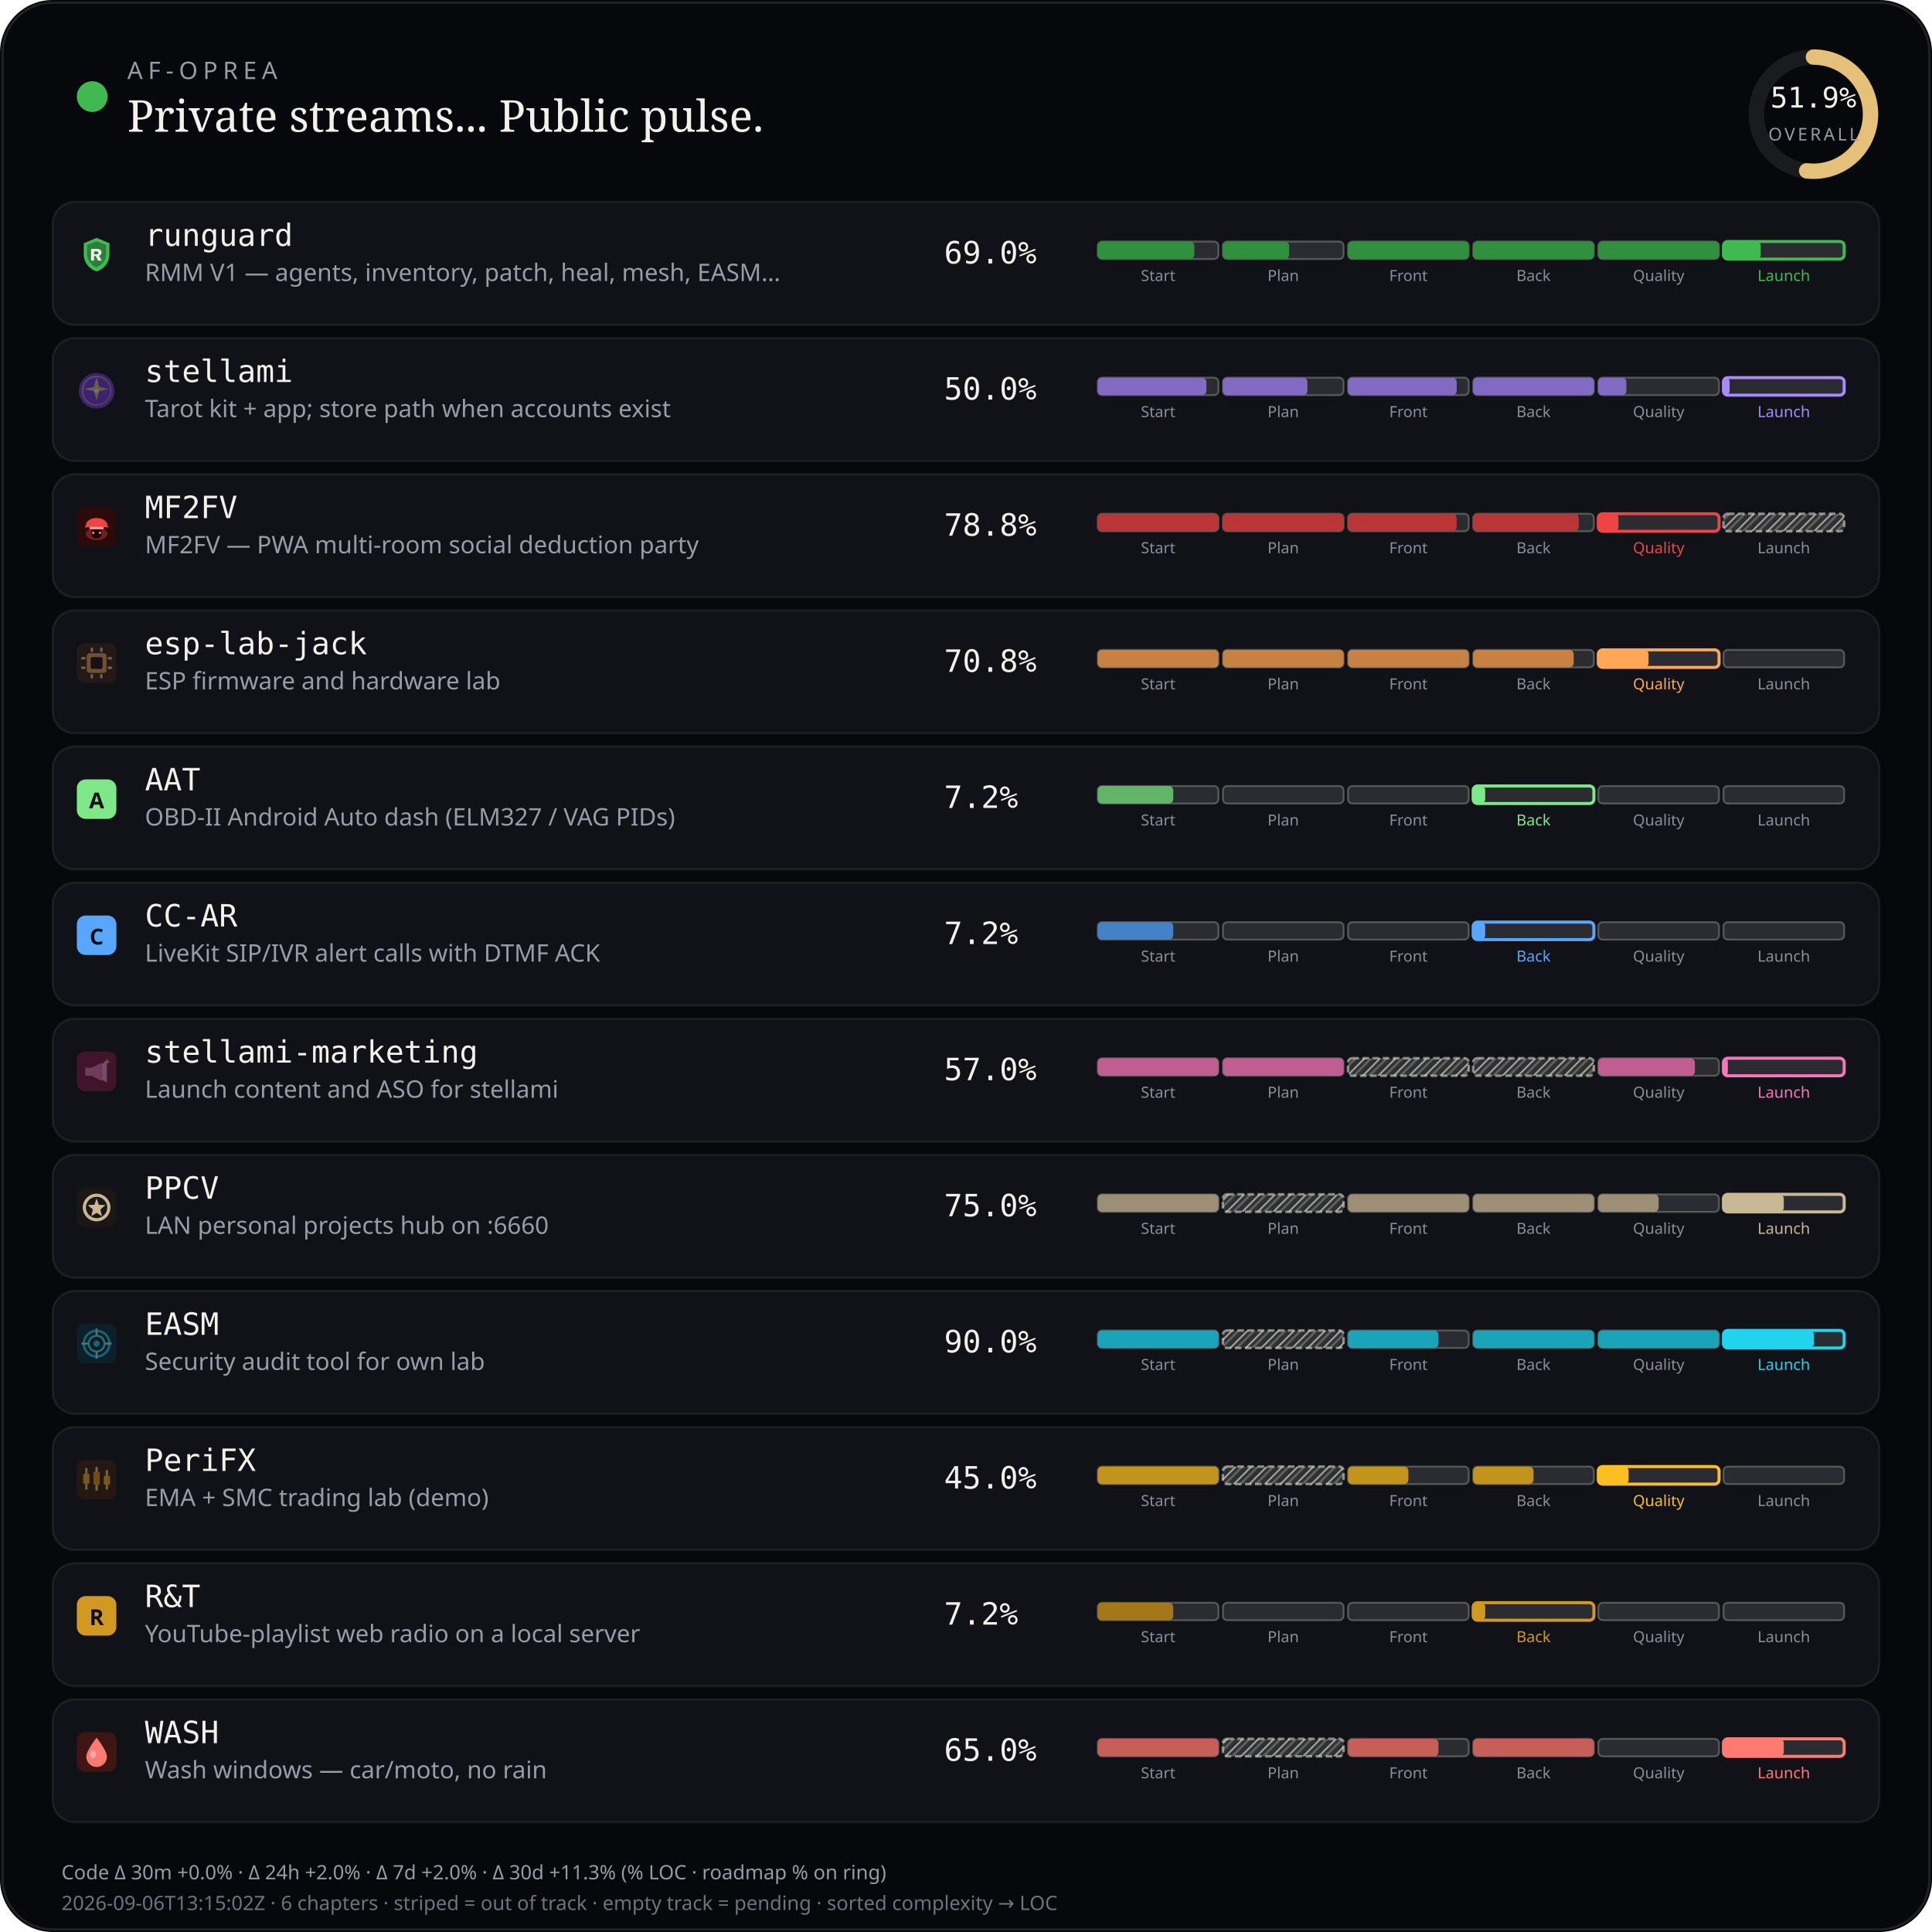
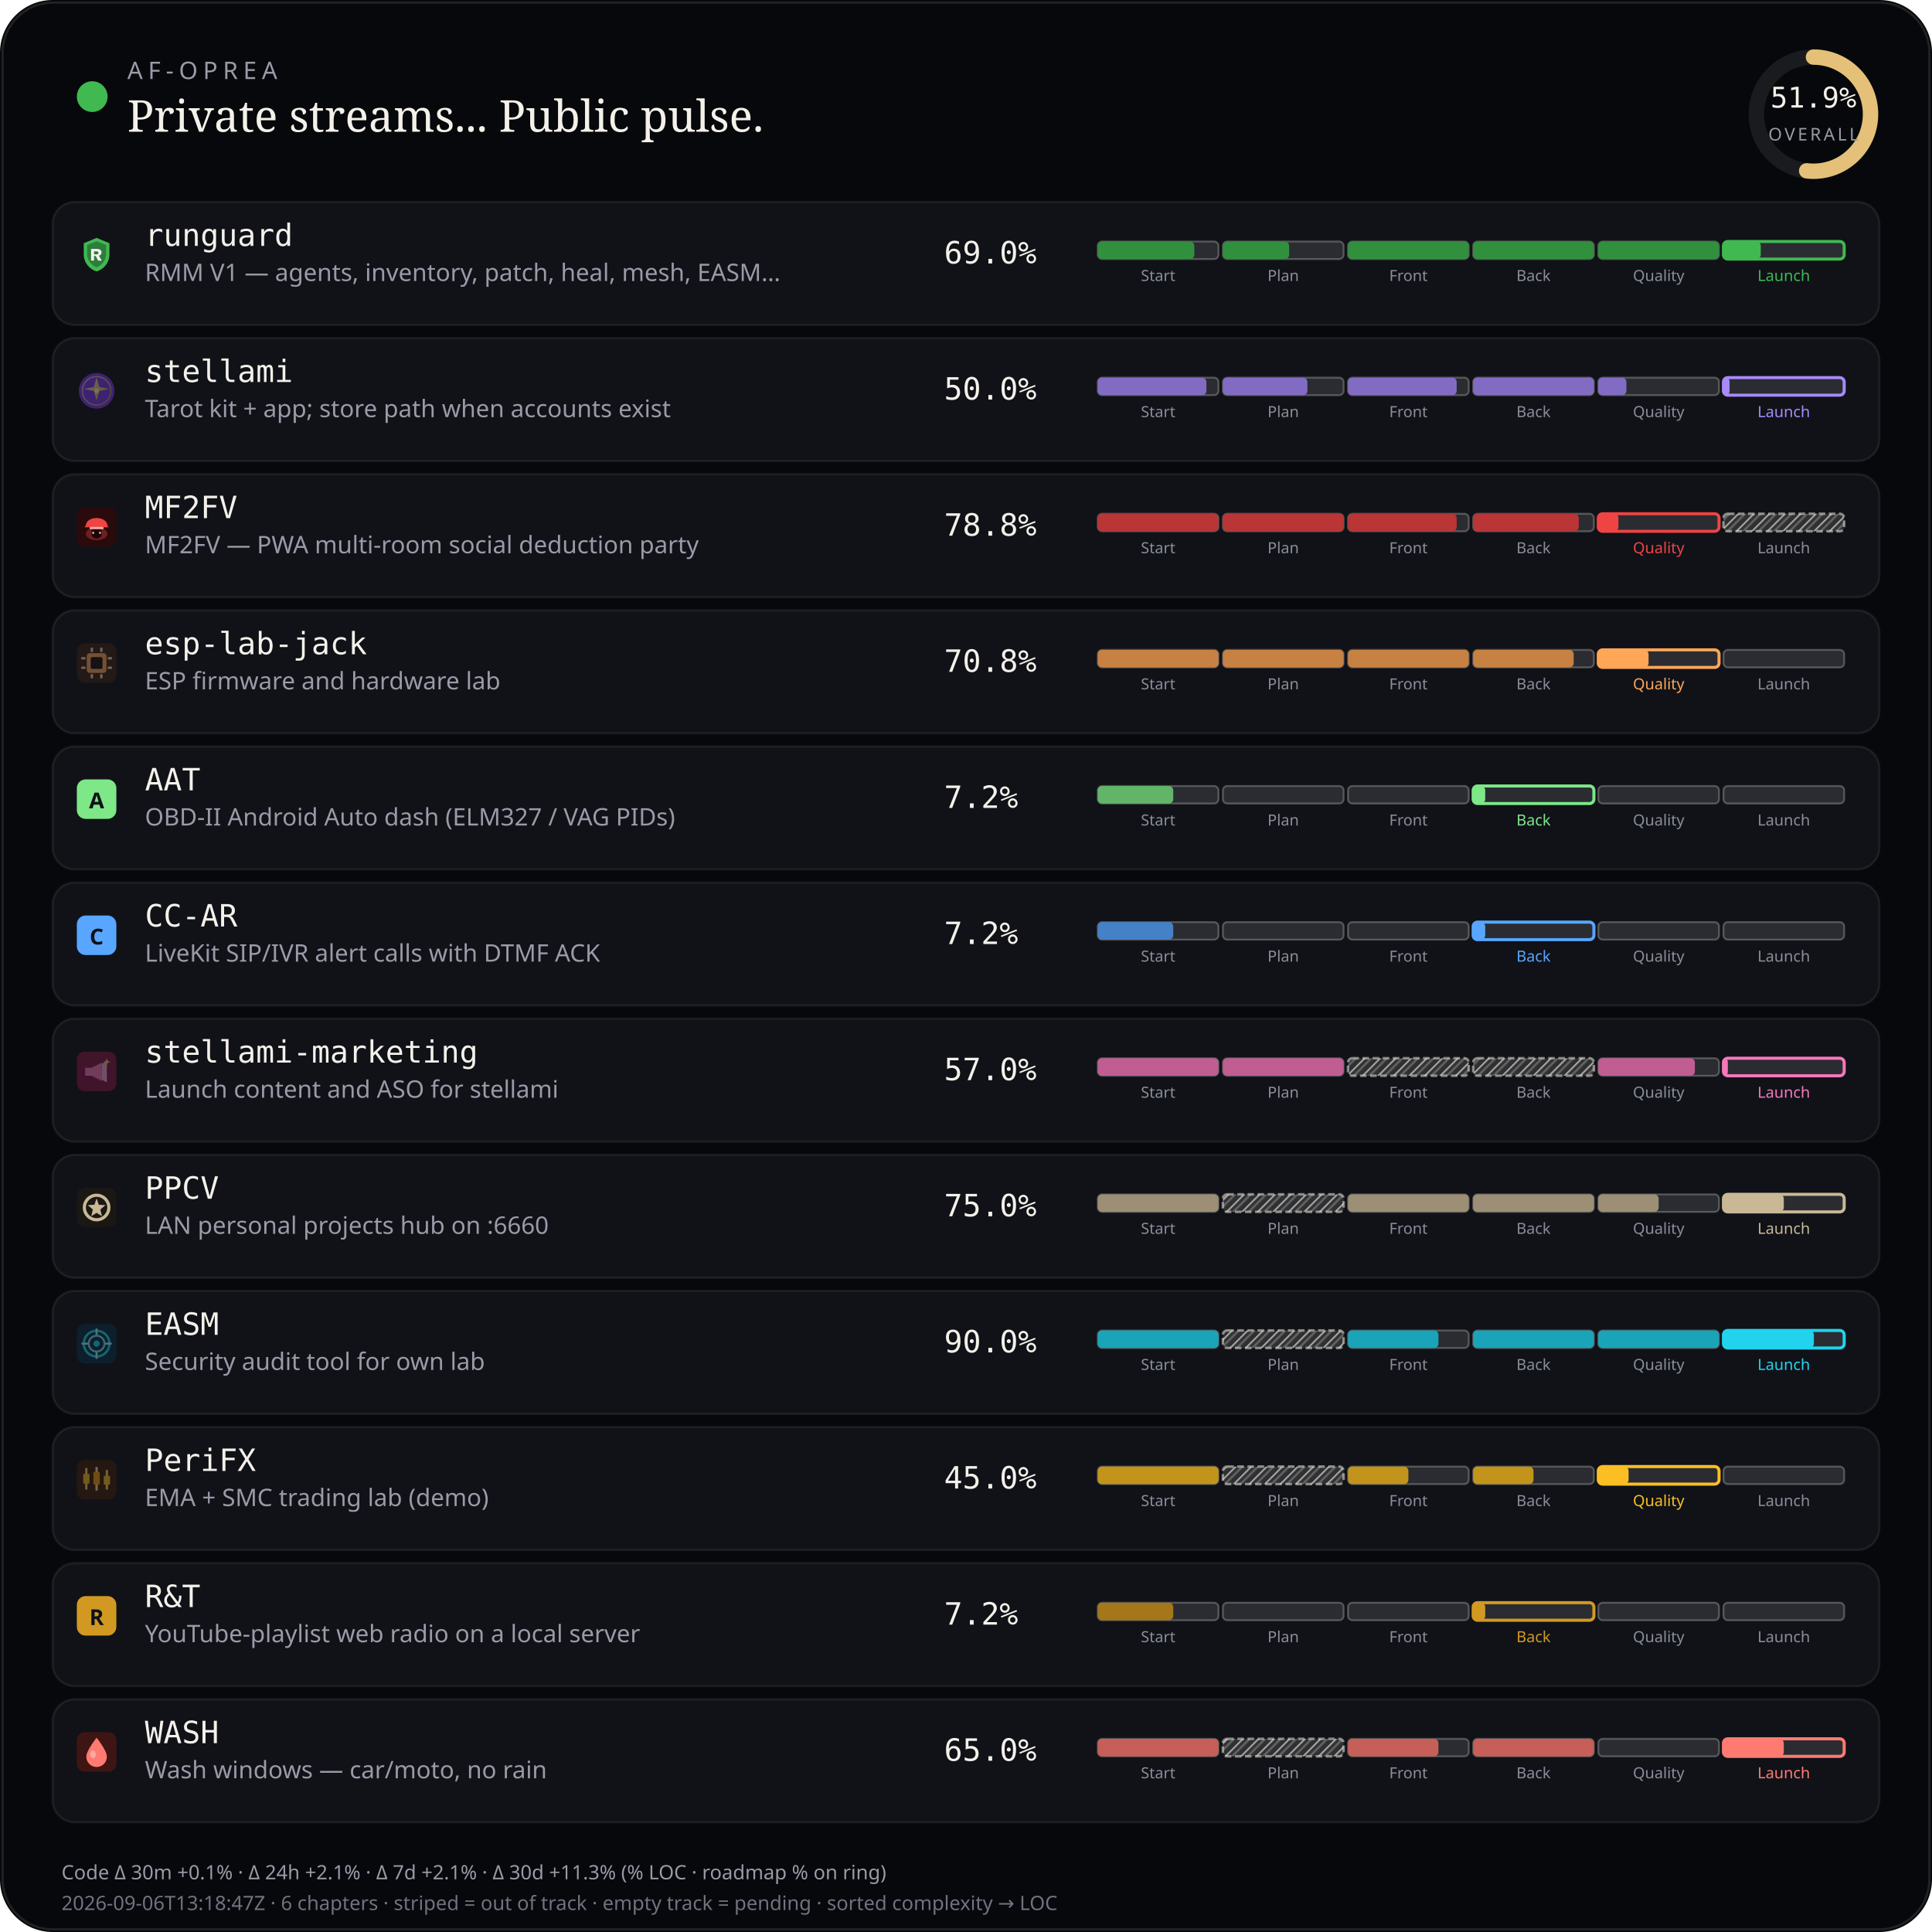
<svg xmlns="http://www.w3.org/2000/svg" viewBox="0 0 880 880" width="880" height="880" role="img" aria-label="AF-Oprea public work pulse">
  <defs>
    <pattern id="chSkip" width="5" height="5" patternUnits="userSpaceOnUse" patternTransform="rotate(45)">
      <line x1="0" y1="0" x2="0" y2="5" stroke="rgba(232,228,214,0.62)" stroke-width="1.6" />
      <line x1="2.5" y1="0" x2="2.5" y2="5" stroke="rgba(232,228,214,0.28)" stroke-width="1" />
    </pattern>
  </defs>
  <rect width="880" height="880" rx="24" fill="#07080b" />
  <rect x="1.2" y="1.2" width="877.6" height="877.6" rx="22.8" fill="none" stroke="rgba(232,228,214,0.12)" />
  <circle cx="42" cy="44" r="7" fill="#3fb950" />
  <text x="58" y="36" fill="#9a9aa8" font-size="11" font-family="ui-sans-serif, system-ui, sans-serif" letter-spacing="2.4">AF-OPREA</text>
  <text x="58" y="60" fill="#f4f1ea" font-size="20" font-family="ui-serif, Georgia, serif">Private streams... Public pulse.</text>
  <g transform="translate(790,16)">
    <circle cx="36" cy="36" r="26" fill="none" stroke="rgba(255,255,255,0.08)" stroke-width="7" />
    <circle cx="36" cy="36" r="26" fill="none" stroke="#e4c078" stroke-width="7" stroke-linecap="round" stroke-dasharray="163.36" stroke-dashoffset="78.58" transform="rotate(-90 36 36)" />
    <text x="36" y="33" text-anchor="middle" fill="#f4f1ea" font-size="13" font-family="ui-monospace, monospace">51.9%</text>
    <text x="36" y="48" text-anchor="middle" fill="#9a9aa8" font-size="8" font-family="ui-sans-serif, system-ui, sans-serif" letter-spacing="1.2">OVERALL</text>
  </g>
  <rect x="24" y="92" width="832" height="56" rx="10" fill="#101218" stroke="rgba(232,228,214,0.08)" />
  <g id="stream_logo_runguard" class="stream_logo" data-stream="runguard" transform="translate(35.0,107.0) scale(0.9)" opacity="1.0">
    <path fill="#3fb950" d="M10 1.5 L16.5 4.2 V9.8 C16.5 14.1 13.6 17.4 10 18.5 C6.4 17.4 3.5 14.1 3.5 9.8 V4.2 Z" />
    <path fill="#0d1117" fill-opacity=".35" d="M10 3.2 L14.8 5.1 V9.7 C14.8 12.9 12.6 15.4 10 16.4 C7.4 15.4 5.2 12.9 5.2 9.7 V5.1 Z" />
    <path fill="#f4f1ea" d="M7.2 7.1h3.1c1.35 0 2.2.7 2.2 1.75 0 .85-.5 1.45-1.35 1.65L12.6 13h-1.85l-1.2-2.35H8.7V13H7.2V7.1zm1.5 1.2v1.55h1.35c.55 0 .9-.28.9-.75s-.35-.8-.9-.8H8.7z" />
  </g>
  <use class="stream_logo" data-stream="runguard" href="#stream_logo_runguard" x="35.0" y="107.0" width="18" height="18" opacity="0" />
  <text x="66" y="112" fill="#f4f1ea" font-size="14" font-family="ui-monospace, SFMono-Regular, monospace">runguard</text>
  <text x="66" y="128" fill="#9a9aa8" font-size="11" font-family="ui-sans-serif, system-ui, sans-serif">RMM V1 — agents, inventory, patch, heal, mesh, EASM…</text>
  <text x="430" y="120" fill="#f4f1ea" font-size="14" font-family="ui-monospace, SFMono-Regular, monospace">69.0%</text>
  <rect x="500.0" y="110.0" width="55.0" height="8.0" rx="2" fill="rgba(255,255,255,0.11)" stroke="rgba(232,228,214,0.28)" stroke-width="0.85" />
  <rect x="500.0" y="110.0" width="44.0" height="8.0" rx="2" fill="#31903e" />
  <text x="527.5" y="128.0" text-anchor="middle" fill="#8a8e9a" font-size="7" font-family="ui-sans-serif, system-ui, sans-serif">Start</text>
  <rect x="557.0" y="110.0" width="55.0" height="8.0" rx="2" fill="rgba(255,255,255,0.11)" stroke="rgba(232,228,214,0.28)" stroke-width="0.85" />
  <rect x="557.0" y="110.0" width="30.2" height="8.0" rx="2" fill="#31903e" />
  <text x="584.5" y="128.0" text-anchor="middle" fill="#8a8e9a" font-size="7" font-family="ui-sans-serif, system-ui, sans-serif">Plan</text>
  <rect x="614.0" y="110.0" width="55.0" height="8.0" rx="2" fill="rgba(255,255,255,0.11)" stroke="rgba(232,228,214,0.28)" stroke-width="0.85" />
  <rect x="614.0" y="110.0" width="55.0" height="8.0" rx="2" fill="#31903e" />
  <text x="641.5" y="128.0" text-anchor="middle" fill="#8a8e9a" font-size="7" font-family="ui-sans-serif, system-ui, sans-serif">Front</text>
  <rect x="671.0" y="110.0" width="55.0" height="8.0" rx="2" fill="rgba(255,255,255,0.11)" stroke="rgba(232,228,214,0.28)" stroke-width="0.85" />
  <rect x="671.0" y="110.0" width="55.0" height="8.0" rx="2" fill="#31903e" />
  <text x="698.5" y="128.0" text-anchor="middle" fill="#8a8e9a" font-size="7" font-family="ui-sans-serif, system-ui, sans-serif">Back</text>
  <rect x="728.0" y="110.0" width="55.0" height="8.0" rx="2" fill="rgba(255,255,255,0.11)" stroke="rgba(232,228,214,0.28)" stroke-width="0.85" />
  <rect x="728.0" y="110.0" width="55.0" height="8.0" rx="2" fill="#31903e" />
  <text x="755.5" y="128.0" text-anchor="middle" fill="#8a8e9a" font-size="7" font-family="ui-sans-serif, system-ui, sans-serif">Quality</text>
  <rect x="785.0" y="110.0" width="55.0" height="8.0" rx="2" fill="rgba(255,255,255,0.11)" stroke="#3fb950" stroke-width="1.4" />
  <rect x="785.0" y="110.0" width="17.0" height="8.0" rx="2" fill="#3fb950" />
  <text x="812.5" y="128.0" text-anchor="middle" fill="#3fb950" font-size="7" font-family="ui-sans-serif, system-ui, sans-serif">Launch</text>
  <rect x="24" y="154" width="832" height="56" rx="10" fill="#101218" stroke="rgba(232,228,214,0.08)" />
  <g id="stream_logo_stellami" class="stream_logo" data-stream="stellami" transform="translate(35.0,169.0) scale(0.9)" opacity="0.42">
    <defs>
      <linearGradient id="stream_logo_stellami-stellami-gold" x1="0%" y1="0%" x2="100%" y2="100%">
        <stop offset="0%" stop-color="#f5e6a8" />
        <stop offset="55%" stop-color="#e8c57a" />
        <stop offset="100%" stop-color="#c9a227" />
      </linearGradient>
    </defs>
    <circle cx="10" cy="10" r="9" fill="#7c3aed" />
    <circle cx="10" cy="10" r="7.2" fill="none" stroke="url(#stream_logo_stellami-stellami-gold)" stroke-width="0.7" opacity=".7" />
    <path fill="url(#stream_logo_stellami-stellami-gold)" d="M10 3.2 L11.35 8.05 L16.4 9.1 L11.35 10.15 L10 15 L8.65 10.15 L3.6 9.1 L8.65 8.05 Z" />
    <circle cx="10" cy="10" r="1.15" fill="#fff8e8" />
  </g>
  <use class="stream_logo" data-stream="stellami" href="#stream_logo_stellami" x="35.0" y="169.0" width="18" height="18" opacity="0" />
  <text x="66" y="174" fill="#f4f1ea" font-size="14" font-family="ui-monospace, SFMono-Regular, monospace">stellami</text>
  <text x="66" y="190" fill="#9a9aa8" font-size="11" font-family="ui-sans-serif, system-ui, sans-serif">Tarot kit + app; store path when accounts exist</text>
  <text x="430" y="182" fill="#f4f1ea" font-size="14" font-family="ui-monospace, SFMono-Regular, monospace">50.0%</text>
  <rect x="500.0" y="172.0" width="55.0" height="8.0" rx="2" fill="rgba(255,255,255,0.11)" stroke="rgba(232,228,214,0.28)" stroke-width="0.85" />
  <rect x="500.0" y="172.0" width="49.5" height="8.0" rx="2" fill="#826cc3" />
  <text x="527.5" y="190.0" text-anchor="middle" fill="#8a8e9a" font-size="7" font-family="ui-sans-serif, system-ui, sans-serif">Start</text>
  <rect x="557.0" y="172.0" width="55.0" height="8.0" rx="2" fill="rgba(255,255,255,0.11)" stroke="rgba(232,228,214,0.28)" stroke-width="0.85" />
  <rect x="557.0" y="172.0" width="38.5" height="8.0" rx="2" fill="#826cc3" />
  <text x="584.5" y="190.0" text-anchor="middle" fill="#8a8e9a" font-size="7" font-family="ui-sans-serif, system-ui, sans-serif">Plan</text>
  <rect x="614.0" y="172.0" width="55.0" height="8.0" rx="2" fill="rgba(255,255,255,0.11)" stroke="rgba(232,228,214,0.28)" stroke-width="0.85" />
  <rect x="614.0" y="172.0" width="49.5" height="8.0" rx="2" fill="#826cc3" />
  <text x="641.5" y="190.0" text-anchor="middle" fill="#8a8e9a" font-size="7" font-family="ui-sans-serif, system-ui, sans-serif">Front</text>
  <rect x="671.0" y="172.0" width="55.0" height="8.0" rx="2" fill="rgba(255,255,255,0.11)" stroke="rgba(232,228,214,0.28)" stroke-width="0.85" />
  <rect x="671.0" y="172.0" width="55.0" height="8.0" rx="2" fill="#826cc3" />
  <text x="698.5" y="190.0" text-anchor="middle" fill="#8a8e9a" font-size="7" font-family="ui-sans-serif, system-ui, sans-serif">Back</text>
  <rect x="728.0" y="172.0" width="55.0" height="8.0" rx="2" fill="rgba(255,255,255,0.11)" stroke="rgba(232,228,214,0.28)" stroke-width="0.85" />
  <rect x="728.0" y="172.0" width="12.8" height="8.0" rx="2" fill="#826cc3" />
  <text x="755.5" y="190.0" text-anchor="middle" fill="#8a8e9a" font-size="7" font-family="ui-sans-serif, system-ui, sans-serif">Quality</text>
  <rect x="785.0" y="172.0" width="55.0" height="8.0" rx="2" fill="rgba(255,255,255,0.11)" stroke="#a78bfa" stroke-width="1.4" />
  <rect x="785.0" y="172.0" width="2.8" height="8.0" rx="2" fill="#a78bfa" />
  <text x="812.5" y="190.0" text-anchor="middle" fill="#a78bfa" font-size="7" font-family="ui-sans-serif, system-ui, sans-serif">Launch</text>
  <rect x="24" y="216" width="832" height="56" rx="10" fill="#101218" stroke="rgba(232,228,214,0.08)" />
  <g id="stream_logo_mf2fv" class="stream_logo" data-stream="mf2fv" transform="translate(35.0,231.0) scale(0.9)" opacity="1.0">
    <rect width="20" height="20" rx="4" fill="#2a0a0a" />
    <ellipse cx="10" cy="13.5" rx="5.5" ry="3.2" fill="#ef4444" opacity=".35" />
    <path fill="#ef4444" d="M4.5 9.5 C4.5 7.2 6.8 5.5 10 5.5 S15.5 7.2 15.5 9.5 L16.2 10.2 H3.8 Z" />
    <rect x="6.5" y="10" width="7" height="1.2" rx="0.4" fill="#fca5a5" />
    <path fill="#1a0505" d="M7.5 11.2 h5 v2.8 c0 1-1.1 1.8-2.5 1.8 s-2.5-.8-2.5-1.8 v-2.8z" />
    <circle cx="8.3" cy="13" r="0.55" fill="#fca5a5" />
    <circle cx="11.7" cy="13" r="0.55" fill="#fca5a5" />
  </g>
  <use class="stream_logo" data-stream="mf2fv" href="#stream_logo_mf2fv" x="35.0" y="231.0" width="18" height="18" opacity="0" />
  <text x="66" y="236" fill="#f4f1ea" font-size="14" font-family="ui-monospace, SFMono-Regular, monospace">MF2FV</text>
  <text x="66" y="252" fill="#9a9aa8" font-size="11" font-family="ui-sans-serif, system-ui, sans-serif">MF2FV — PWA multi-room social deduction party</text>
  <text x="430" y="244" fill="#f4f1ea" font-size="14" font-family="ui-monospace, SFMono-Regular, monospace">78.8%</text>
  <rect x="500.0" y="234.0" width="55.0" height="8.0" rx="2" fill="rgba(255,255,255,0.11)" stroke="rgba(232,228,214,0.28)" stroke-width="0.85" />
  <rect x="500.0" y="234.0" width="55.0" height="8.0" rx="2" fill="#ba3535" />
  <text x="527.5" y="252.0" text-anchor="middle" fill="#8a8e9a" font-size="7" font-family="ui-sans-serif, system-ui, sans-serif">Start</text>
  <rect x="557.0" y="234.0" width="55.0" height="8.0" rx="2" fill="rgba(255,255,255,0.11)" stroke="rgba(232,228,214,0.28)" stroke-width="0.85" />
  <rect x="557.0" y="234.0" width="55.0" height="8.0" rx="2" fill="#ba3535" />
  <text x="584.5" y="252.0" text-anchor="middle" fill="#8a8e9a" font-size="7" font-family="ui-sans-serif, system-ui, sans-serif">Plan</text>
  <rect x="614.0" y="234.0" width="55.0" height="8.0" rx="2" fill="rgba(255,255,255,0.11)" stroke="rgba(232,228,214,0.28)" stroke-width="0.85" />
  <rect x="614.0" y="234.0" width="49.5" height="8.0" rx="2" fill="#ba3535" />
  <text x="641.5" y="252.0" text-anchor="middle" fill="#8a8e9a" font-size="7" font-family="ui-sans-serif, system-ui, sans-serif">Front</text>
  <rect x="671.0" y="234.0" width="55.0" height="8.0" rx="2" fill="rgba(255,255,255,0.11)" stroke="rgba(232,228,214,0.28)" stroke-width="0.85" />
  <rect x="671.0" y="234.0" width="48.1" height="8.0" rx="2" fill="#ba3535" />
  <text x="698.5" y="252.0" text-anchor="middle" fill="#8a8e9a" font-size="7" font-family="ui-sans-serif, system-ui, sans-serif">Back</text>
  <rect x="728.0" y="234.0" width="55.0" height="8.0" rx="2" fill="rgba(255,255,255,0.11)" stroke="#ef4444" stroke-width="1.4" />
  <rect x="728.0" y="234.0" width="9.2" height="8.0" rx="2" fill="#ef4444" />
  <text x="755.5" y="252.0" text-anchor="middle" fill="#ef4444" font-size="7" font-family="ui-sans-serif, system-ui, sans-serif">Quality</text>
  <rect x="785.0" y="234.0" width="55.0" height="8.0" rx="2" fill="rgba(232,228,214,0.14)" />
  <rect x="785.0" y="234.0" width="55.0" height="8.0" rx="2" fill="url(#chSkip)" />
  <rect x="785.0" y="234.0" width="55.0" height="8.0" rx="2" fill="none" stroke="rgba(232,228,214,0.55)" stroke-width="1.15" stroke-dasharray="3 1.6" />
  <text x="812.5" y="252.0" text-anchor="middle" fill="#8a8e9a" font-size="7" font-family="ui-sans-serif, system-ui, sans-serif">Launch</text>
  <rect x="24" y="278" width="832" height="56" rx="10" fill="#101218" stroke="rgba(232,228,214,0.08)" />
  <g id="stream_logo_esp-lab-jack" class="stream_logo" data-stream="esp-lab-jack" transform="translate(35.0,293.0) scale(0.9)" opacity="0.42">
    <rect width="20" height="20" rx="4" fill="#3d2314" />
    <rect x="5" y="5" width="10" height="10" rx="1.5" fill="#ffa657" />
    <rect x="7" y="7" width="6" height="6" rx="0.8" fill="#1c1210" />
    <rect x="2.2" y="7" width="2.2" height="1.2" rx="0.3" fill="#ffd4a8" />
    <rect x="2.2" y="11.8" width="2.2" height="1.2" rx="0.3" fill="#ffd4a8" />
    <rect x="15.6" y="7" width="2.2" height="1.2" rx="0.3" fill="#ffd4a8" />
    <rect x="15.6" y="11.8" width="2.2" height="1.2" rx="0.3" fill="#ffd4a8" />
    <rect x="7" y="2.2" width="1.2" height="2.2" rx="0.3" fill="#ffd4a8" />
    <rect x="11.8" y="2.2" width="1.2" height="2.2" rx="0.3" fill="#ffd4a8" />
    <rect x="7" y="15.6" width="1.2" height="2.2" rx="0.3" fill="#ffd4a8" />
    <rect x="11.8" y="15.6" width="1.2" height="2.2" rx="0.3" fill="#ffd4a8" />
  </g>
  <use class="stream_logo" data-stream="esp-lab-jack" href="#stream_logo_esp-lab-jack" x="35.0" y="293.0" width="18" height="18" opacity="0" />
  <text x="66" y="298" fill="#f4f1ea" font-size="14" font-family="ui-monospace, SFMono-Regular, monospace">esp-lab-jack</text>
  <text x="66" y="314" fill="#9a9aa8" font-size="11" font-family="ui-sans-serif, system-ui, sans-serif">ESP firmware and hardware lab</text>
  <text x="430" y="306" fill="#f4f1ea" font-size="14" font-family="ui-monospace, SFMono-Regular, monospace">70.8%</text>
  <rect x="500.0" y="296.0" width="55.0" height="8.0" rx="2" fill="rgba(255,255,255,0.11)" stroke="rgba(232,228,214,0.28)" stroke-width="0.85" />
  <rect x="500.0" y="296.0" width="55.0" height="8.0" rx="2" fill="#c68143" />
  <text x="527.5" y="314.0" text-anchor="middle" fill="#8a8e9a" font-size="7" font-family="ui-sans-serif, system-ui, sans-serif">Start</text>
  <rect x="557.0" y="296.0" width="55.0" height="8.0" rx="2" fill="rgba(255,255,255,0.11)" stroke="rgba(232,228,214,0.28)" stroke-width="0.85" />
  <rect x="557.0" y="296.0" width="55.0" height="8.0" rx="2" fill="#c68143" />
  <text x="584.5" y="314.0" text-anchor="middle" fill="#8a8e9a" font-size="7" font-family="ui-sans-serif, system-ui, sans-serif">Plan</text>
  <rect x="614.0" y="296.0" width="55.0" height="8.0" rx="2" fill="rgba(255,255,255,0.11)" stroke="rgba(232,228,214,0.28)" stroke-width="0.85" />
  <rect x="614.0" y="296.0" width="55.0" height="8.0" rx="2" fill="#c68143" />
  <text x="641.5" y="314.0" text-anchor="middle" fill="#8a8e9a" font-size="7" font-family="ui-sans-serif, system-ui, sans-serif">Front</text>
  <rect x="671.0" y="296.0" width="55.0" height="8.0" rx="2" fill="rgba(255,255,255,0.11)" stroke="rgba(232,228,214,0.28)" stroke-width="0.85" />
  <rect x="671.0" y="296.0" width="45.8" height="8.0" rx="2" fill="#c68143" />
  <text x="698.5" y="314.0" text-anchor="middle" fill="#8a8e9a" font-size="7" font-family="ui-sans-serif, system-ui, sans-serif">Back</text>
  <rect x="728.0" y="296.0" width="55.0" height="8.0" rx="2" fill="rgba(255,255,255,0.11)" stroke="#ffa657" stroke-width="1.4" />
  <rect x="728.0" y="296.0" width="22.9" height="8.0" rx="2" fill="#ffa657" />
  <text x="755.5" y="314.0" text-anchor="middle" fill="#ffa657" font-size="7" font-family="ui-sans-serif, system-ui, sans-serif">Quality</text>
  <rect x="785.0" y="296.0" width="55.0" height="8.0" rx="2" fill="rgba(255,255,255,0.11)" stroke="rgba(232,228,214,0.28)" stroke-width="0.85" />
  <text x="812.5" y="314.0" text-anchor="middle" fill="#8a8e9a" font-size="7" font-family="ui-sans-serif, system-ui, sans-serif">Launch</text>
  <rect x="24" y="340" width="832" height="56" rx="10" fill="#101218" stroke="rgba(232,228,214,0.08)" />
  <g id="stream_logo_aat" class="stream_logo" data-stream="aat" opacity="1.0">
    <rect x="35.0" y="355.0" width="18" height="18" rx="4" fill="#7ee787" />
    <text x="44.0" y="368.2" text-anchor="middle" fill="#0d1117" font-size="10" font-family="ui-sans-serif, system-ui, sans-serif" font-weight="700">A</text>
  </g>
  <text x="66" y="360" fill="#f4f1ea" font-size="14" font-family="ui-monospace, SFMono-Regular, monospace">AAT</text>
  <text x="66" y="376" fill="#9a9aa8" font-size="11" font-family="ui-sans-serif, system-ui, sans-serif">OBD-II Android Auto dash (ELM327 / VAG PIDs)</text>
  <text x="430" y="368" fill="#f4f1ea" font-size="14" font-family="ui-monospace, SFMono-Regular, monospace">7.2%</text>
  <rect x="500.0" y="358.0" width="55.0" height="8.0" rx="2" fill="rgba(255,255,255,0.11)" stroke="rgba(232,228,214,0.28)" stroke-width="0.85" />
  <rect x="500.0" y="358.0" width="34.4" height="8.0" rx="2" fill="#62b469" />
  <text x="527.5" y="376.0" text-anchor="middle" fill="#8a8e9a" font-size="7" font-family="ui-sans-serif, system-ui, sans-serif">Start</text>
  <rect x="557.0" y="358.0" width="55.0" height="8.0" rx="2" fill="rgba(255,255,255,0.11)" stroke="rgba(232,228,214,0.28)" stroke-width="0.85" />
  <text x="584.5" y="376.0" text-anchor="middle" fill="#8a8e9a" font-size="7" font-family="ui-sans-serif, system-ui, sans-serif">Plan</text>
  <rect x="614.0" y="358.0" width="55.0" height="8.0" rx="2" fill="rgba(255,255,255,0.11)" stroke="rgba(232,228,214,0.28)" stroke-width="0.85" />
  <text x="641.5" y="376.0" text-anchor="middle" fill="#8a8e9a" font-size="7" font-family="ui-sans-serif, system-ui, sans-serif">Front</text>
  <rect x="671.0" y="358.0" width="55.0" height="8.0" rx="2" fill="rgba(255,255,255,0.11)" stroke="#7ee787" stroke-width="1.4" />
  <rect x="671.0" y="358.0" width="5.5" height="8.0" rx="2" fill="#7ee787" />
  <text x="698.5" y="376.0" text-anchor="middle" fill="#7ee787" font-size="7" font-family="ui-sans-serif, system-ui, sans-serif">Back</text>
  <rect x="728.0" y="358.0" width="55.0" height="8.0" rx="2" fill="rgba(255,255,255,0.11)" stroke="rgba(232,228,214,0.28)" stroke-width="0.85" />
  <text x="755.5" y="376.0" text-anchor="middle" fill="#8a8e9a" font-size="7" font-family="ui-sans-serif, system-ui, sans-serif">Quality</text>
  <rect x="785.0" y="358.0" width="55.0" height="8.0" rx="2" fill="rgba(255,255,255,0.11)" stroke="rgba(232,228,214,0.28)" stroke-width="0.85" />
  <text x="812.5" y="376.0" text-anchor="middle" fill="#8a8e9a" font-size="7" font-family="ui-sans-serif, system-ui, sans-serif">Launch</text>
  <rect x="24" y="402" width="832" height="56" rx="10" fill="#101218" stroke="rgba(232,228,214,0.08)" />
  <g id="stream_logo_cc-ar" class="stream_logo" data-stream="cc-ar" opacity="1.0">
    <rect x="35.0" y="417.0" width="18" height="18" rx="4" fill="#58a6ff" />
    <text x="44.0" y="430.2" text-anchor="middle" fill="#0d1117" font-size="10" font-family="ui-sans-serif, system-ui, sans-serif" font-weight="700">C</text>
  </g>
  <text x="66" y="422" fill="#f4f1ea" font-size="14" font-family="ui-monospace, SFMono-Regular, monospace">CC-AR</text>
  <text x="66" y="438" fill="#9a9aa8" font-size="11" font-family="ui-sans-serif, system-ui, sans-serif">LiveKit SIP/IVR alert calls with DTMF ACK</text>
  <text x="430" y="430" fill="#f4f1ea" font-size="14" font-family="ui-monospace, SFMono-Regular, monospace">7.2%</text>
  <rect x="500.0" y="420.0" width="55.0" height="8.0" rx="2" fill="rgba(255,255,255,0.11)" stroke="rgba(232,228,214,0.28)" stroke-width="0.85" />
  <rect x="500.0" y="420.0" width="34.4" height="8.0" rx="2" fill="#4481c6" />
  <text x="527.5" y="438.0" text-anchor="middle" fill="#8a8e9a" font-size="7" font-family="ui-sans-serif, system-ui, sans-serif">Start</text>
  <rect x="557.0" y="420.0" width="55.0" height="8.0" rx="2" fill="rgba(255,255,255,0.11)" stroke="rgba(232,228,214,0.28)" stroke-width="0.85" />
  <text x="584.5" y="438.0" text-anchor="middle" fill="#8a8e9a" font-size="7" font-family="ui-sans-serif, system-ui, sans-serif">Plan</text>
  <rect x="614.0" y="420.0" width="55.0" height="8.0" rx="2" fill="rgba(255,255,255,0.11)" stroke="rgba(232,228,214,0.28)" stroke-width="0.85" />
  <text x="641.5" y="438.0" text-anchor="middle" fill="#8a8e9a" font-size="7" font-family="ui-sans-serif, system-ui, sans-serif">Front</text>
  <rect x="671.0" y="420.0" width="55.0" height="8.0" rx="2" fill="rgba(255,255,255,0.11)" stroke="#58a6ff" stroke-width="1.4" />
  <rect x="671.0" y="420.0" width="5.5" height="8.0" rx="2" fill="#58a6ff" />
  <text x="698.5" y="438.0" text-anchor="middle" fill="#58a6ff" font-size="7" font-family="ui-sans-serif, system-ui, sans-serif">Back</text>
  <rect x="728.0" y="420.0" width="55.0" height="8.0" rx="2" fill="rgba(255,255,255,0.11)" stroke="rgba(232,228,214,0.28)" stroke-width="0.85" />
  <text x="755.5" y="438.0" text-anchor="middle" fill="#8a8e9a" font-size="7" font-family="ui-sans-serif, system-ui, sans-serif">Quality</text>
  <rect x="785.0" y="420.0" width="55.0" height="8.0" rx="2" fill="rgba(255,255,255,0.11)" stroke="rgba(232,228,214,0.28)" stroke-width="0.85" />
  <text x="812.5" y="438.0" text-anchor="middle" fill="#8a8e9a" font-size="7" font-family="ui-sans-serif, system-ui, sans-serif">Launch</text>
  <rect x="24" y="464" width="832" height="56" rx="10" fill="#101218" stroke="rgba(232,228,214,0.08)" />
  <g id="stream_logo_stellami-marketing" class="stream_logo" data-stream="stellami-marketing" transform="translate(35.0,479.0) scale(0.9)" opacity="0.42">
    <defs>
      <linearGradient id="stream_logo_stellami-marketing-smkt-gold" x1="0%" y1="0%" x2="100%" y2="100%">
        <stop offset="0%" stop-color="#f5e6a8" />
        <stop offset="100%" stop-color="#c9a227" />
      </linearGradient>
    </defs>
    <rect width="20" height="20" rx="4" fill="#831843" />
    <path fill="#f778ba" d="M4.2 8.2h3.2l5.2-2.6v9.2l-5.2-2.6H4.2z" />
    <path fill="#fda4d0" d="M12.6 6.2l2.6-1.4v10.8l-2.6-1.4z" />
    <path fill="url(#stream_logo_stellami-marketing-smkt-gold)" d="M15.2 3.4 L15.7 4.7 L17 5.2 L15.7 5.7 L15.2 7 L14.7 5.7 L13.4 5.2 L14.7 4.7 Z" />
  </g>
  <use class="stream_logo" data-stream="stellami-marketing" href="#stream_logo_stellami-marketing" x="35.0" y="479.0" width="18" height="18" opacity="0" />
  <text x="66" y="484" fill="#f4f1ea" font-size="14" font-family="ui-monospace, SFMono-Regular, monospace">stellami-marketing</text>
  <text x="66" y="500" fill="#9a9aa8" font-size="11" font-family="ui-sans-serif, system-ui, sans-serif">Launch content and ASO for stellami</text>
  <text x="430" y="492" fill="#f4f1ea" font-size="14" font-family="ui-monospace, SFMono-Regular, monospace">57.0%</text>
  <rect x="500.0" y="482.0" width="55.0" height="8.0" rx="2" fill="rgba(255,255,255,0.11)" stroke="rgba(232,228,214,0.28)" stroke-width="0.85" />
  <rect x="500.0" y="482.0" width="55.0" height="8.0" rx="2" fill="#c05d91" />
  <text x="527.5" y="500.0" text-anchor="middle" fill="#8a8e9a" font-size="7" font-family="ui-sans-serif, system-ui, sans-serif">Start</text>
  <rect x="557.0" y="482.0" width="55.0" height="8.0" rx="2" fill="rgba(255,255,255,0.11)" stroke="rgba(232,228,214,0.28)" stroke-width="0.85" />
  <rect x="557.0" y="482.0" width="55.0" height="8.0" rx="2" fill="#c05d91" />
  <text x="584.5" y="500.0" text-anchor="middle" fill="#8a8e9a" font-size="7" font-family="ui-sans-serif, system-ui, sans-serif">Plan</text>
  <rect x="614.0" y="482.0" width="55.0" height="8.0" rx="2" fill="rgba(232,228,214,0.14)" />
  <rect x="614.0" y="482.0" width="55.0" height="8.0" rx="2" fill="url(#chSkip)" />
  <rect x="614.0" y="482.0" width="55.0" height="8.0" rx="2" fill="none" stroke="rgba(232,228,214,0.55)" stroke-width="1.15" stroke-dasharray="3 1.6" />
  <text x="641.5" y="500.0" text-anchor="middle" fill="#8a8e9a" font-size="7" font-family="ui-sans-serif, system-ui, sans-serif">Front</text>
  <rect x="671.0" y="482.0" width="55.0" height="8.0" rx="2" fill="rgba(232,228,214,0.14)" />
  <rect x="671.0" y="482.0" width="55.0" height="8.0" rx="2" fill="url(#chSkip)" />
  <rect x="671.0" y="482.0" width="55.0" height="8.0" rx="2" fill="none" stroke="rgba(232,228,214,0.55)" stroke-width="1.15" stroke-dasharray="3 1.6" />
  <text x="698.5" y="500.0" text-anchor="middle" fill="#8a8e9a" font-size="7" font-family="ui-sans-serif, system-ui, sans-serif">Back</text>
  <rect x="728.0" y="482.0" width="55.0" height="8.0" rx="2" fill="rgba(255,255,255,0.11)" stroke="rgba(232,228,214,0.28)" stroke-width="0.85" />
  <rect x="728.0" y="482.0" width="44.0" height="8.0" rx="2" fill="#c05d91" />
  <text x="755.5" y="500.0" text-anchor="middle" fill="#8a8e9a" font-size="7" font-family="ui-sans-serif, system-ui, sans-serif">Quality</text>
  <rect x="785.0" y="482.0" width="55.0" height="8.0" rx="2" fill="rgba(255,255,255,0.11)" stroke="#f778ba" stroke-width="1.4" />
  <rect x="785.0" y="482.0" width="2.0" height="8.0" rx="2" fill="#f778ba" />
  <text x="812.5" y="500.0" text-anchor="middle" fill="#f778ba" font-size="7" font-family="ui-sans-serif, system-ui, sans-serif">Launch</text>
  <rect x="24" y="526" width="832" height="56" rx="10" fill="#101218" stroke="rgba(232,228,214,0.08)" />
  <g id="stream_logo_ppcv" class="stream_logo" data-stream="ppcv" transform="translate(35.0,541.0) scale(0.9)" opacity="1.0">
    <rect width="20" height="20" rx="4" fill="#1a1714" />
    <circle cx="10" cy="10" r="6.2" fill="none" stroke="#c9b896" stroke-width="1.6" />
    <path fill="#c9b896" d="M10 5.4 L11.1 8.6 L14.5 8.8 L11.9 11 L12.7 14.4 L10 12.7 L7.3 14.4 L8.1 11 L5.5 8.8 L8.9 8.6 Z" />
  </g>
  <use class="stream_logo" data-stream="ppcv" href="#stream_logo_ppcv" x="35.0" y="541.0" width="18" height="18" opacity="0" />
  <text x="66" y="546" fill="#f4f1ea" font-size="14" font-family="ui-monospace, SFMono-Regular, monospace">PPCV</text>
  <text x="66" y="562" fill="#9a9aa8" font-size="11" font-family="ui-sans-serif, system-ui, sans-serif">LAN personal projects hub on :6660</text>
  <text x="430" y="554" fill="#f4f1ea" font-size="14" font-family="ui-monospace, SFMono-Regular, monospace">75.0%</text>
  <rect x="500.0" y="544.0" width="55.0" height="8.0" rx="2" fill="rgba(255,255,255,0.11)" stroke="rgba(232,228,214,0.28)" stroke-width="0.85" />
  <rect x="500.0" y="544.0" width="55.0" height="8.0" rx="2" fill="#9c8f75" />
  <text x="527.5" y="562.0" text-anchor="middle" fill="#8a8e9a" font-size="7" font-family="ui-sans-serif, system-ui, sans-serif">Start</text>
  <rect x="557.0" y="544.0" width="55.0" height="8.0" rx="2" fill="rgba(232,228,214,0.14)" />
  <rect x="557.0" y="544.0" width="55.0" height="8.0" rx="2" fill="url(#chSkip)" />
  <rect x="557.0" y="544.0" width="55.0" height="8.0" rx="2" fill="none" stroke="rgba(232,228,214,0.55)" stroke-width="1.15" stroke-dasharray="3 1.6" />
  <text x="584.5" y="562.0" text-anchor="middle" fill="#8a8e9a" font-size="7" font-family="ui-sans-serif, system-ui, sans-serif">Plan</text>
  <rect x="614.0" y="544.0" width="55.0" height="8.0" rx="2" fill="rgba(255,255,255,0.11)" stroke="rgba(232,228,214,0.28)" stroke-width="0.85" />
  <rect x="614.0" y="544.0" width="55.0" height="8.0" rx="2" fill="#9c8f75" />
  <text x="641.5" y="562.0" text-anchor="middle" fill="#8a8e9a" font-size="7" font-family="ui-sans-serif, system-ui, sans-serif">Front</text>
  <rect x="671.0" y="544.0" width="55.0" height="8.0" rx="2" fill="rgba(255,255,255,0.11)" stroke="rgba(232,228,214,0.28)" stroke-width="0.85" />
  <rect x="671.0" y="544.0" width="55.0" height="8.0" rx="2" fill="#9c8f75" />
  <text x="698.5" y="562.0" text-anchor="middle" fill="#8a8e9a" font-size="7" font-family="ui-sans-serif, system-ui, sans-serif">Back</text>
  <rect x="728.0" y="544.0" width="55.0" height="8.0" rx="2" fill="rgba(255,255,255,0.11)" stroke="rgba(232,228,214,0.28)" stroke-width="0.85" />
  <rect x="728.0" y="544.0" width="27.5" height="8.0" rx="2" fill="#9c8f75" />
  <text x="755.5" y="562.0" text-anchor="middle" fill="#8a8e9a" font-size="7" font-family="ui-sans-serif, system-ui, sans-serif">Quality</text>
  <rect x="785.0" y="544.0" width="55.0" height="8.0" rx="2" fill="rgba(255,255,255,0.11)" stroke="#c9b896" stroke-width="1.4" />
  <rect x="785.0" y="544.0" width="27.5" height="8.0" rx="2" fill="#c9b896" />
  <text x="812.5" y="562.0" text-anchor="middle" fill="#c9b896" font-size="7" font-family="ui-sans-serif, system-ui, sans-serif">Launch</text>
  <rect x="24" y="588" width="832" height="56" rx="10" fill="#101218" stroke="rgba(232,228,214,0.08)" />
  <g id="stream_logo_easm" class="stream_logo" data-stream="easm" transform="translate(35.0,603.0) scale(0.9)" opacity="0.42">
    <rect width="20" height="20" rx="4" fill="#083344" />
    <circle cx="10" cy="10" r="6.5" fill="none" stroke="#22d3ee" stroke-width="1.2" />
    <circle cx="10" cy="10" r="4" fill="none" stroke="#67e8f9" stroke-width="1" />
    <circle cx="10" cy="10" r="1.6" fill="#22d3ee" />
    <path d="M10 2.8 V5.2 M10 14.8 V17.2 M2.8 10 H5.2 M14.8 10 H17.2" stroke="#a5f3fc" stroke-width="1.1" stroke-linecap="round" />
  </g>
  <use class="stream_logo" data-stream="easm" href="#stream_logo_easm" x="35.0" y="603.0" width="18" height="18" opacity="0" />
  <text x="66" y="608" fill="#f4f1ea" font-size="14" font-family="ui-monospace, SFMono-Regular, monospace">EASM</text>
  <text x="66" y="624" fill="#9a9aa8" font-size="11" font-family="ui-sans-serif, system-ui, sans-serif">Security audit tool for own lab</text>
  <text x="430" y="616" fill="#f4f1ea" font-size="14" font-family="ui-monospace, SFMono-Regular, monospace">90.0%</text>
  <rect x="500.0" y="606.0" width="55.0" height="8.0" rx="2" fill="rgba(255,255,255,0.11)" stroke="rgba(232,228,214,0.28)" stroke-width="0.85" />
  <rect x="500.0" y="606.0" width="55.0" height="8.0" rx="2" fill="#1aa4b9" />
  <text x="527.5" y="624.0" text-anchor="middle" fill="#8a8e9a" font-size="7" font-family="ui-sans-serif, system-ui, sans-serif">Start</text>
  <rect x="557.0" y="606.0" width="55.0" height="8.0" rx="2" fill="rgba(232,228,214,0.14)" />
  <rect x="557.0" y="606.0" width="55.0" height="8.0" rx="2" fill="url(#chSkip)" />
  <rect x="557.0" y="606.0" width="55.0" height="8.0" rx="2" fill="none" stroke="rgba(232,228,214,0.55)" stroke-width="1.15" stroke-dasharray="3 1.6" />
  <text x="584.5" y="624.0" text-anchor="middle" fill="#8a8e9a" font-size="7" font-family="ui-sans-serif, system-ui, sans-serif">Plan</text>
  <rect x="614.0" y="606.0" width="55.0" height="8.0" rx="2" fill="rgba(255,255,255,0.11)" stroke="rgba(232,228,214,0.28)" stroke-width="0.85" />
  <rect x="614.0" y="606.0" width="41.2" height="8.0" rx="2" fill="#1aa4b9" />
  <text x="641.5" y="624.0" text-anchor="middle" fill="#8a8e9a" font-size="7" font-family="ui-sans-serif, system-ui, sans-serif">Front</text>
  <rect x="671.0" y="606.0" width="55.0" height="8.0" rx="2" fill="rgba(255,255,255,0.11)" stroke="rgba(232,228,214,0.28)" stroke-width="0.85" />
  <rect x="671.0" y="606.0" width="55.0" height="8.0" rx="2" fill="#1aa4b9" />
  <text x="698.5" y="624.0" text-anchor="middle" fill="#8a8e9a" font-size="7" font-family="ui-sans-serif, system-ui, sans-serif">Back</text>
  <rect x="728.0" y="606.0" width="55.0" height="8.0" rx="2" fill="rgba(255,255,255,0.11)" stroke="rgba(232,228,214,0.28)" stroke-width="0.85" />
  <rect x="728.0" y="606.0" width="55.0" height="8.0" rx="2" fill="#1aa4b9" />
  <text x="755.5" y="624.0" text-anchor="middle" fill="#8a8e9a" font-size="7" font-family="ui-sans-serif, system-ui, sans-serif">Quality</text>
  <rect x="785.0" y="606.0" width="55.0" height="8.0" rx="2" fill="rgba(255,255,255,0.11)" stroke="#22d3ee" stroke-width="1.4" />
  <rect x="785.0" y="606.0" width="41.2" height="8.0" rx="2" fill="#22d3ee" />
  <text x="812.5" y="624.0" text-anchor="middle" fill="#22d3ee" font-size="7" font-family="ui-sans-serif, system-ui, sans-serif">Launch</text>
  <rect x="24" y="650" width="832" height="56" rx="10" fill="#101218" stroke="rgba(232,228,214,0.08)" />
  <g id="stream_logo_peri" class="stream_logo" data-stream="peri" transform="translate(35.0,665.0) scale(0.9)" opacity="0.42">
    <rect width="20" height="20" rx="4" fill="#422006" />
    <rect x="4.2" y="4" width="1.2" height="11" rx="0.4" fill="#fcd34d" />
    <rect x="3.2" y="7" width="3.2" height="5" rx="0.5" fill="#fbbf24" />
    <rect x="9.4" y="3.5" width="1.2" height="12" rx="0.4" fill="#fde68a" />
    <rect x="8.4" y="6" width="3.2" height="6.5" rx="0.5" fill="#f59e0b" />
    <rect x="14.6" y="5" width="1.2" height="10" rx="0.4" fill="#fcd34d" />
    <rect x="13.6" y="8" width="3.2" height="4.5" rx="0.5" fill="#fbbf24" />
  </g>
  <use class="stream_logo" data-stream="peri" href="#stream_logo_peri" x="35.0" y="665.0" width="18" height="18" opacity="0" />
  <text x="66" y="670" fill="#f4f1ea" font-size="14" font-family="ui-monospace, SFMono-Regular, monospace">PeriFX</text>
  <text x="66" y="686" fill="#9a9aa8" font-size="11" font-family="ui-sans-serif, system-ui, sans-serif">EMA + SMC trading lab (demo)</text>
  <text x="430" y="678" fill="#f4f1ea" font-size="14" font-family="ui-monospace, SFMono-Regular, monospace">45.0%</text>
  <rect x="500.0" y="668.0" width="55.0" height="8.0" rx="2" fill="rgba(255,255,255,0.11)" stroke="rgba(232,228,214,0.28)" stroke-width="0.85" />
  <rect x="500.0" y="668.0" width="55.0" height="8.0" rx="2" fill="#c3941c" />
  <text x="527.5" y="686.0" text-anchor="middle" fill="#8a8e9a" font-size="7" font-family="ui-sans-serif, system-ui, sans-serif">Start</text>
  <rect x="557.0" y="668.0" width="55.0" height="8.0" rx="2" fill="rgba(232,228,214,0.14)" />
  <rect x="557.0" y="668.0" width="55.0" height="8.0" rx="2" fill="url(#chSkip)" />
  <rect x="557.0" y="668.0" width="55.0" height="8.0" rx="2" fill="none" stroke="rgba(232,228,214,0.55)" stroke-width="1.15" stroke-dasharray="3 1.6" />
  <text x="584.5" y="686.0" text-anchor="middle" fill="#8a8e9a" font-size="7" font-family="ui-sans-serif, system-ui, sans-serif">Plan</text>
  <rect x="614.0" y="668.0" width="55.0" height="8.0" rx="2" fill="rgba(255,255,255,0.11)" stroke="rgba(232,228,214,0.28)" stroke-width="0.85" />
  <rect x="614.0" y="668.0" width="27.5" height="8.0" rx="2" fill="#c3941c" />
  <text x="641.5" y="686.0" text-anchor="middle" fill="#8a8e9a" font-size="7" font-family="ui-sans-serif, system-ui, sans-serif">Front</text>
  <rect x="671.0" y="668.0" width="55.0" height="8.0" rx="2" fill="rgba(255,255,255,0.11)" stroke="rgba(232,228,214,0.28)" stroke-width="0.85" />
  <rect x="671.0" y="668.0" width="27.5" height="8.0" rx="2" fill="#c3941c" />
  <text x="698.5" y="686.0" text-anchor="middle" fill="#8a8e9a" font-size="7" font-family="ui-sans-serif, system-ui, sans-serif">Back</text>
  <rect x="728.0" y="668.0" width="55.0" height="8.0" rx="2" fill="rgba(255,255,255,0.11)" stroke="#fbbf24" stroke-width="1.4" />
  <rect x="728.0" y="668.0" width="13.8" height="8.0" rx="2" fill="#fbbf24" />
  <text x="755.5" y="686.0" text-anchor="middle" fill="#fbbf24" font-size="7" font-family="ui-sans-serif, system-ui, sans-serif">Quality</text>
  <rect x="785.0" y="668.0" width="55.0" height="8.0" rx="2" fill="rgba(255,255,255,0.11)" stroke="rgba(232,228,214,0.28)" stroke-width="0.85" />
  <text x="812.5" y="686.0" text-anchor="middle" fill="#8a8e9a" font-size="7" font-family="ui-sans-serif, system-ui, sans-serif">Launch</text>
  <rect x="24" y="712" width="832" height="56" rx="10" fill="#101218" stroke="rgba(232,228,214,0.08)" />
  <g id="stream_logo_rt" class="stream_logo" data-stream="rt" opacity="1.0">
    <rect x="35.0" y="727.0" width="18" height="18" rx="4" fill="#d29922" />
    <text x="44.0" y="740.2" text-anchor="middle" fill="#0d1117" font-size="10" font-family="ui-sans-serif, system-ui, sans-serif" font-weight="700">R</text>
  </g>
  <text x="66" y="732" fill="#f4f1ea" font-size="14" font-family="ui-monospace, SFMono-Regular, monospace">R&amp;T</text>
  <text x="66" y="748" fill="#9a9aa8" font-size="11" font-family="ui-sans-serif, system-ui, sans-serif">YouTube-playlist web radio on a local server</text>
  <text x="430" y="740" fill="#f4f1ea" font-size="14" font-family="ui-monospace, SFMono-Regular, monospace">7.2%</text>
  <rect x="500.0" y="730.0" width="55.0" height="8.0" rx="2" fill="rgba(255,255,255,0.11)" stroke="rgba(232,228,214,0.28)" stroke-width="0.85" />
  <rect x="500.0" y="730.0" width="34.4" height="8.0" rx="2" fill="#a3771a" />
  <text x="527.5" y="748.0" text-anchor="middle" fill="#8a8e9a" font-size="7" font-family="ui-sans-serif, system-ui, sans-serif">Start</text>
  <rect x="557.0" y="730.0" width="55.0" height="8.0" rx="2" fill="rgba(255,255,255,0.11)" stroke="rgba(232,228,214,0.28)" stroke-width="0.85" />
  <text x="584.5" y="748.0" text-anchor="middle" fill="#8a8e9a" font-size="7" font-family="ui-sans-serif, system-ui, sans-serif">Plan</text>
  <rect x="614.0" y="730.0" width="55.0" height="8.0" rx="2" fill="rgba(255,255,255,0.11)" stroke="rgba(232,228,214,0.28)" stroke-width="0.85" />
  <text x="641.5" y="748.0" text-anchor="middle" fill="#8a8e9a" font-size="7" font-family="ui-sans-serif, system-ui, sans-serif">Front</text>
  <rect x="671.0" y="730.0" width="55.0" height="8.0" rx="2" fill="rgba(255,255,255,0.11)" stroke="#d29922" stroke-width="1.4" />
  <rect x="671.0" y="730.0" width="5.5" height="8.0" rx="2" fill="#d29922" />
  <text x="698.5" y="748.0" text-anchor="middle" fill="#d29922" font-size="7" font-family="ui-sans-serif, system-ui, sans-serif">Back</text>
  <rect x="728.0" y="730.0" width="55.0" height="8.0" rx="2" fill="rgba(255,255,255,0.11)" stroke="rgba(232,228,214,0.28)" stroke-width="0.85" />
  <text x="755.5" y="748.0" text-anchor="middle" fill="#8a8e9a" font-size="7" font-family="ui-sans-serif, system-ui, sans-serif">Quality</text>
  <rect x="785.0" y="730.0" width="55.0" height="8.0" rx="2" fill="rgba(255,255,255,0.11)" stroke="rgba(232,228,214,0.28)" stroke-width="0.85" />
  <text x="812.5" y="748.0" text-anchor="middle" fill="#8a8e9a" font-size="7" font-family="ui-sans-serif, system-ui, sans-serif">Launch</text>
  <rect x="24" y="774" width="832" height="56" rx="10" fill="#101218" stroke="rgba(232,228,214,0.08)" />
  <g id="stream_logo_wash" class="stream_logo" data-stream="wash" transform="translate(35.0,789.0) scale(0.9)" opacity="1.0">
    <rect width="20" height="20" rx="4" fill="#3f1513" />
    <path fill="#ff7b72" d="M10 2.8 C10 2.8 15.2 9.2 15.2 12.4 A5.2 5.2 0 0 1 4.8 12.4 C4.8 9.2 10 2.8 10 2.8 Z" />
    <ellipse cx="8.2" cy="11.2" rx="1.4" ry="2" fill="#ffd0cc" opacity=".55" />
  </g>
  <use class="stream_logo" data-stream="wash" href="#stream_logo_wash" x="35.0" y="789.0" width="18" height="18" opacity="0" />
  <text x="66" y="794" fill="#f4f1ea" font-size="14" font-family="ui-monospace, SFMono-Regular, monospace">WASH</text>
  <text x="66" y="810" fill="#9a9aa8" font-size="11" font-family="ui-sans-serif, system-ui, sans-serif">Wash windows — car/moto, no rain</text>
  <text x="430" y="802" fill="#f4f1ea" font-size="14" font-family="ui-monospace, SFMono-Regular, monospace">65.0%</text>
  <rect x="500.0" y="792.0" width="55.0" height="8.0" rx="2" fill="rgba(255,255,255,0.11)" stroke="rgba(232,228,214,0.28)" stroke-width="0.85" />
  <rect x="500.0" y="792.0" width="55.0" height="8.0" rx="2" fill="#c65f58" />
  <text x="527.5" y="810.0" text-anchor="middle" fill="#8a8e9a" font-size="7" font-family="ui-sans-serif, system-ui, sans-serif">Start</text>
  <rect x="557.0" y="792.0" width="55.0" height="8.0" rx="2" fill="rgba(232,228,214,0.14)" />
  <rect x="557.0" y="792.0" width="55.0" height="8.0" rx="2" fill="url(#chSkip)" />
  <rect x="557.0" y="792.0" width="55.0" height="8.0" rx="2" fill="none" stroke="rgba(232,228,214,0.55)" stroke-width="1.15" stroke-dasharray="3 1.6" />
  <text x="584.5" y="810.0" text-anchor="middle" fill="#8a8e9a" font-size="7" font-family="ui-sans-serif, system-ui, sans-serif">Plan</text>
  <rect x="614.0" y="792.0" width="55.0" height="8.0" rx="2" fill="rgba(255,255,255,0.11)" stroke="rgba(232,228,214,0.28)" stroke-width="0.85" />
  <rect x="614.0" y="792.0" width="41.2" height="8.0" rx="2" fill="#c65f58" />
  <text x="641.5" y="810.0" text-anchor="middle" fill="#8a8e9a" font-size="7" font-family="ui-sans-serif, system-ui, sans-serif">Front</text>
  <rect x="671.0" y="792.0" width="55.0" height="8.0" rx="2" fill="rgba(255,255,255,0.11)" stroke="rgba(232,228,214,0.28)" stroke-width="0.85" />
  <rect x="671.0" y="792.0" width="55.0" height="8.0" rx="2" fill="#c65f58" />
  <text x="698.5" y="810.0" text-anchor="middle" fill="#8a8e9a" font-size="7" font-family="ui-sans-serif, system-ui, sans-serif">Back</text>
  <rect x="728.0" y="792.0" width="55.0" height="8.0" rx="2" fill="rgba(255,255,255,0.11)" stroke="rgba(232,228,214,0.28)" stroke-width="0.85" />
  <text x="755.5" y="810.0" text-anchor="middle" fill="#8a8e9a" font-size="7" font-family="ui-sans-serif, system-ui, sans-serif">Quality</text>
  <rect x="785.0" y="792.0" width="55.0" height="8.0" rx="2" fill="rgba(255,255,255,0.11)" stroke="#ff7b72" stroke-width="1.4" />
  <rect x="785.0" y="792.0" width="27.5" height="8.0" rx="2" fill="#ff7b72" />
  <text x="812.5" y="810.0" text-anchor="middle" fill="#ff7b72" font-size="7" font-family="ui-sans-serif, system-ui, sans-serif">Launch</text>
-   <text x="28" y="856" fill="#9a9aa8" font-size="9" font-family="ui-sans-serif, system-ui, sans-serif">Code Δ 30m +0.0% · Δ 24h +2.0% · Δ 7d +2.0% · Δ 30d +11.3% (% LOC · roadmap % on ring)</text>
-   <text x="28" y="870" fill="#6f7380" font-size="9" font-family="ui-sans-serif, system-ui, sans-serif">2026-09-06T13:15:02Z · 6 chapters · striped = out of track · empty track = pending · sorted complexity → LOC</text>
+   <text x="28" y="856" fill="#9a9aa8" font-size="9" font-family="ui-sans-serif, system-ui, sans-serif">Code Δ 30m +0.1% · Δ 24h +2.1% · Δ 7d +2.1% · Δ 30d +11.3% (% LOC · roadmap % on ring)</text>
+   <text x="28" y="870" fill="#6f7380" font-size="9" font-family="ui-sans-serif, system-ui, sans-serif">2026-09-06T13:18:47Z · 6 chapters · striped = out of track · empty track = pending · sorted complexity → LOC</text>
</svg>
